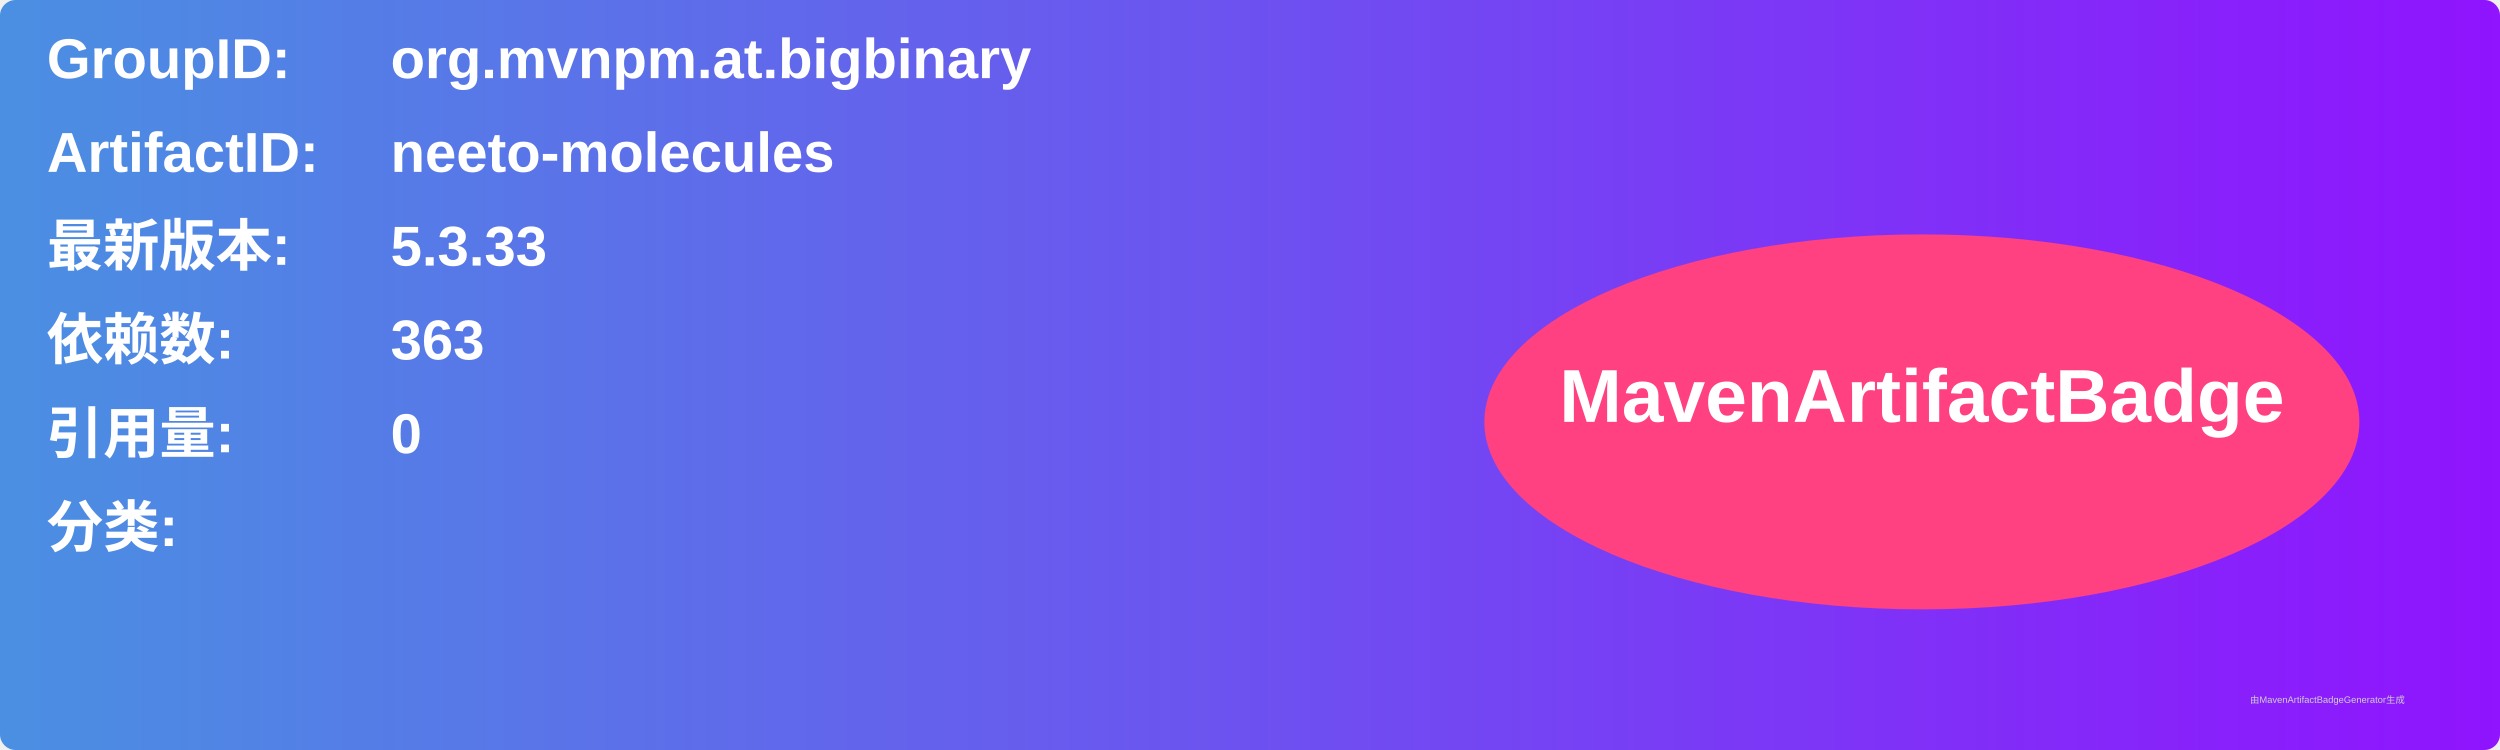
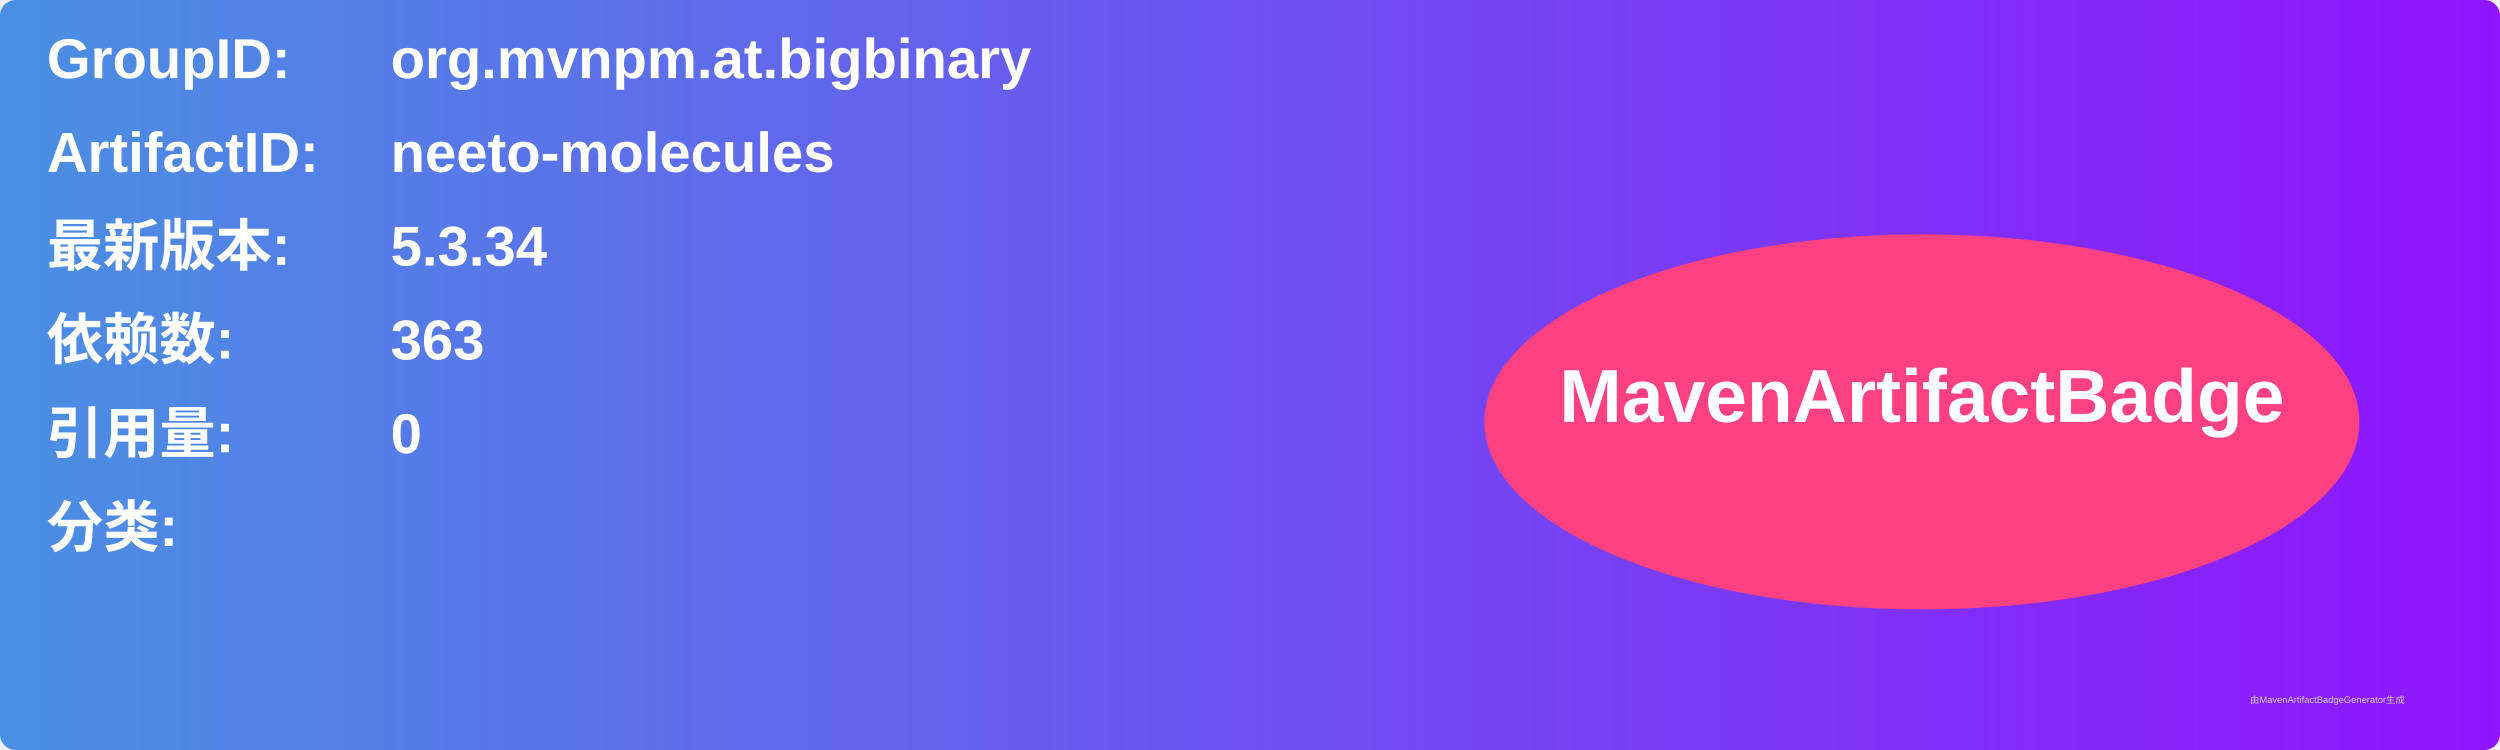
<svg xmlns="http://www.w3.org/2000/svg" width="800" height="240" viewBox="0 0 800 240">
  <linearGradient id="grad" x1="0%" y1="0%" x2="100%" y2="0%">
    <stop offset="0%" stop-color="#4a90e2" />
    <stop offset="100%" stop-color="#9013fe" />
  </linearGradient>
  <rect width="100%" height="100%" rx="5" ry="5" fill="url(#grad)" />
  <g transform="translate(15, 15)">
    <text x="0" y="10" font-family="Arial" font-size="18" fill="white" font-weight="bold" width="260">GroupID:</text>
    <text x="110" y="10" font-family="Arial" font-size="18" fill="white" font-weight="bold" width="460">org.mvnpm.at.bigbinary</text>
    <text x="0" y="40" font-family="Arial" font-size="18" fill="white" font-weight="bold" width="260">ArtifactID:</text>
    <text x="110" y="40" font-family="Arial" font-size="18" fill="white" font-weight="bold" width="460">neeto-molecules</text>
    <text x="0" y="70" font-family="Arial" font-size="18" fill="white" font-weight="bold">最新版本:</text>
    <text x="110" y="70" font-family="Arial" font-size="18" fill="white" font-weight="bold">
-       <tspan font-weight="bold">5.3.33</tspan>
+       <tspan font-weight="bold">5.3.34</tspan>
    </text>
    <text x="0" y="100" font-family="Arial" font-size="18" fill="white" font-weight="bold">依赖数: </text>
    <text x="110" y="100" font-family="Arial" font-size="18" fill="white">
      <tspan font-weight="bold">363</tspan>
    </text>
    <text x="0" y="130" font-family="Arial" font-size="18" fill="white" font-weight="bold">引用量: </text>
    <text x="110" y="130" font-family="Arial" font-size="18" fill="white">
      <tspan font-weight="bold">0</tspan>
    </text>
    <text x="0" y="160" font-family="Arial" font-size="18" fill="white" font-weight="bold">分类:</text>
    <text x="10" y="190" font-family="Arial" font-size="10" fill="white">
      <tspan font-weight="bold" />
    </text>
    <ellipse cx="600" cy="120" rx="140" ry="60" fill="#ff4081" />
    <text x="600" y="120" text-anchor="middle" font-family="Arial" font-size="24" fill="white" font-weight="bold">MavenArtifactBadge</text>
  </g>
  <text x="720" y="225" font-family="Arial" font-size="3" fill="#d0d0d0">由MavenArtifactBadgeGenerator生成</text>
</svg>
